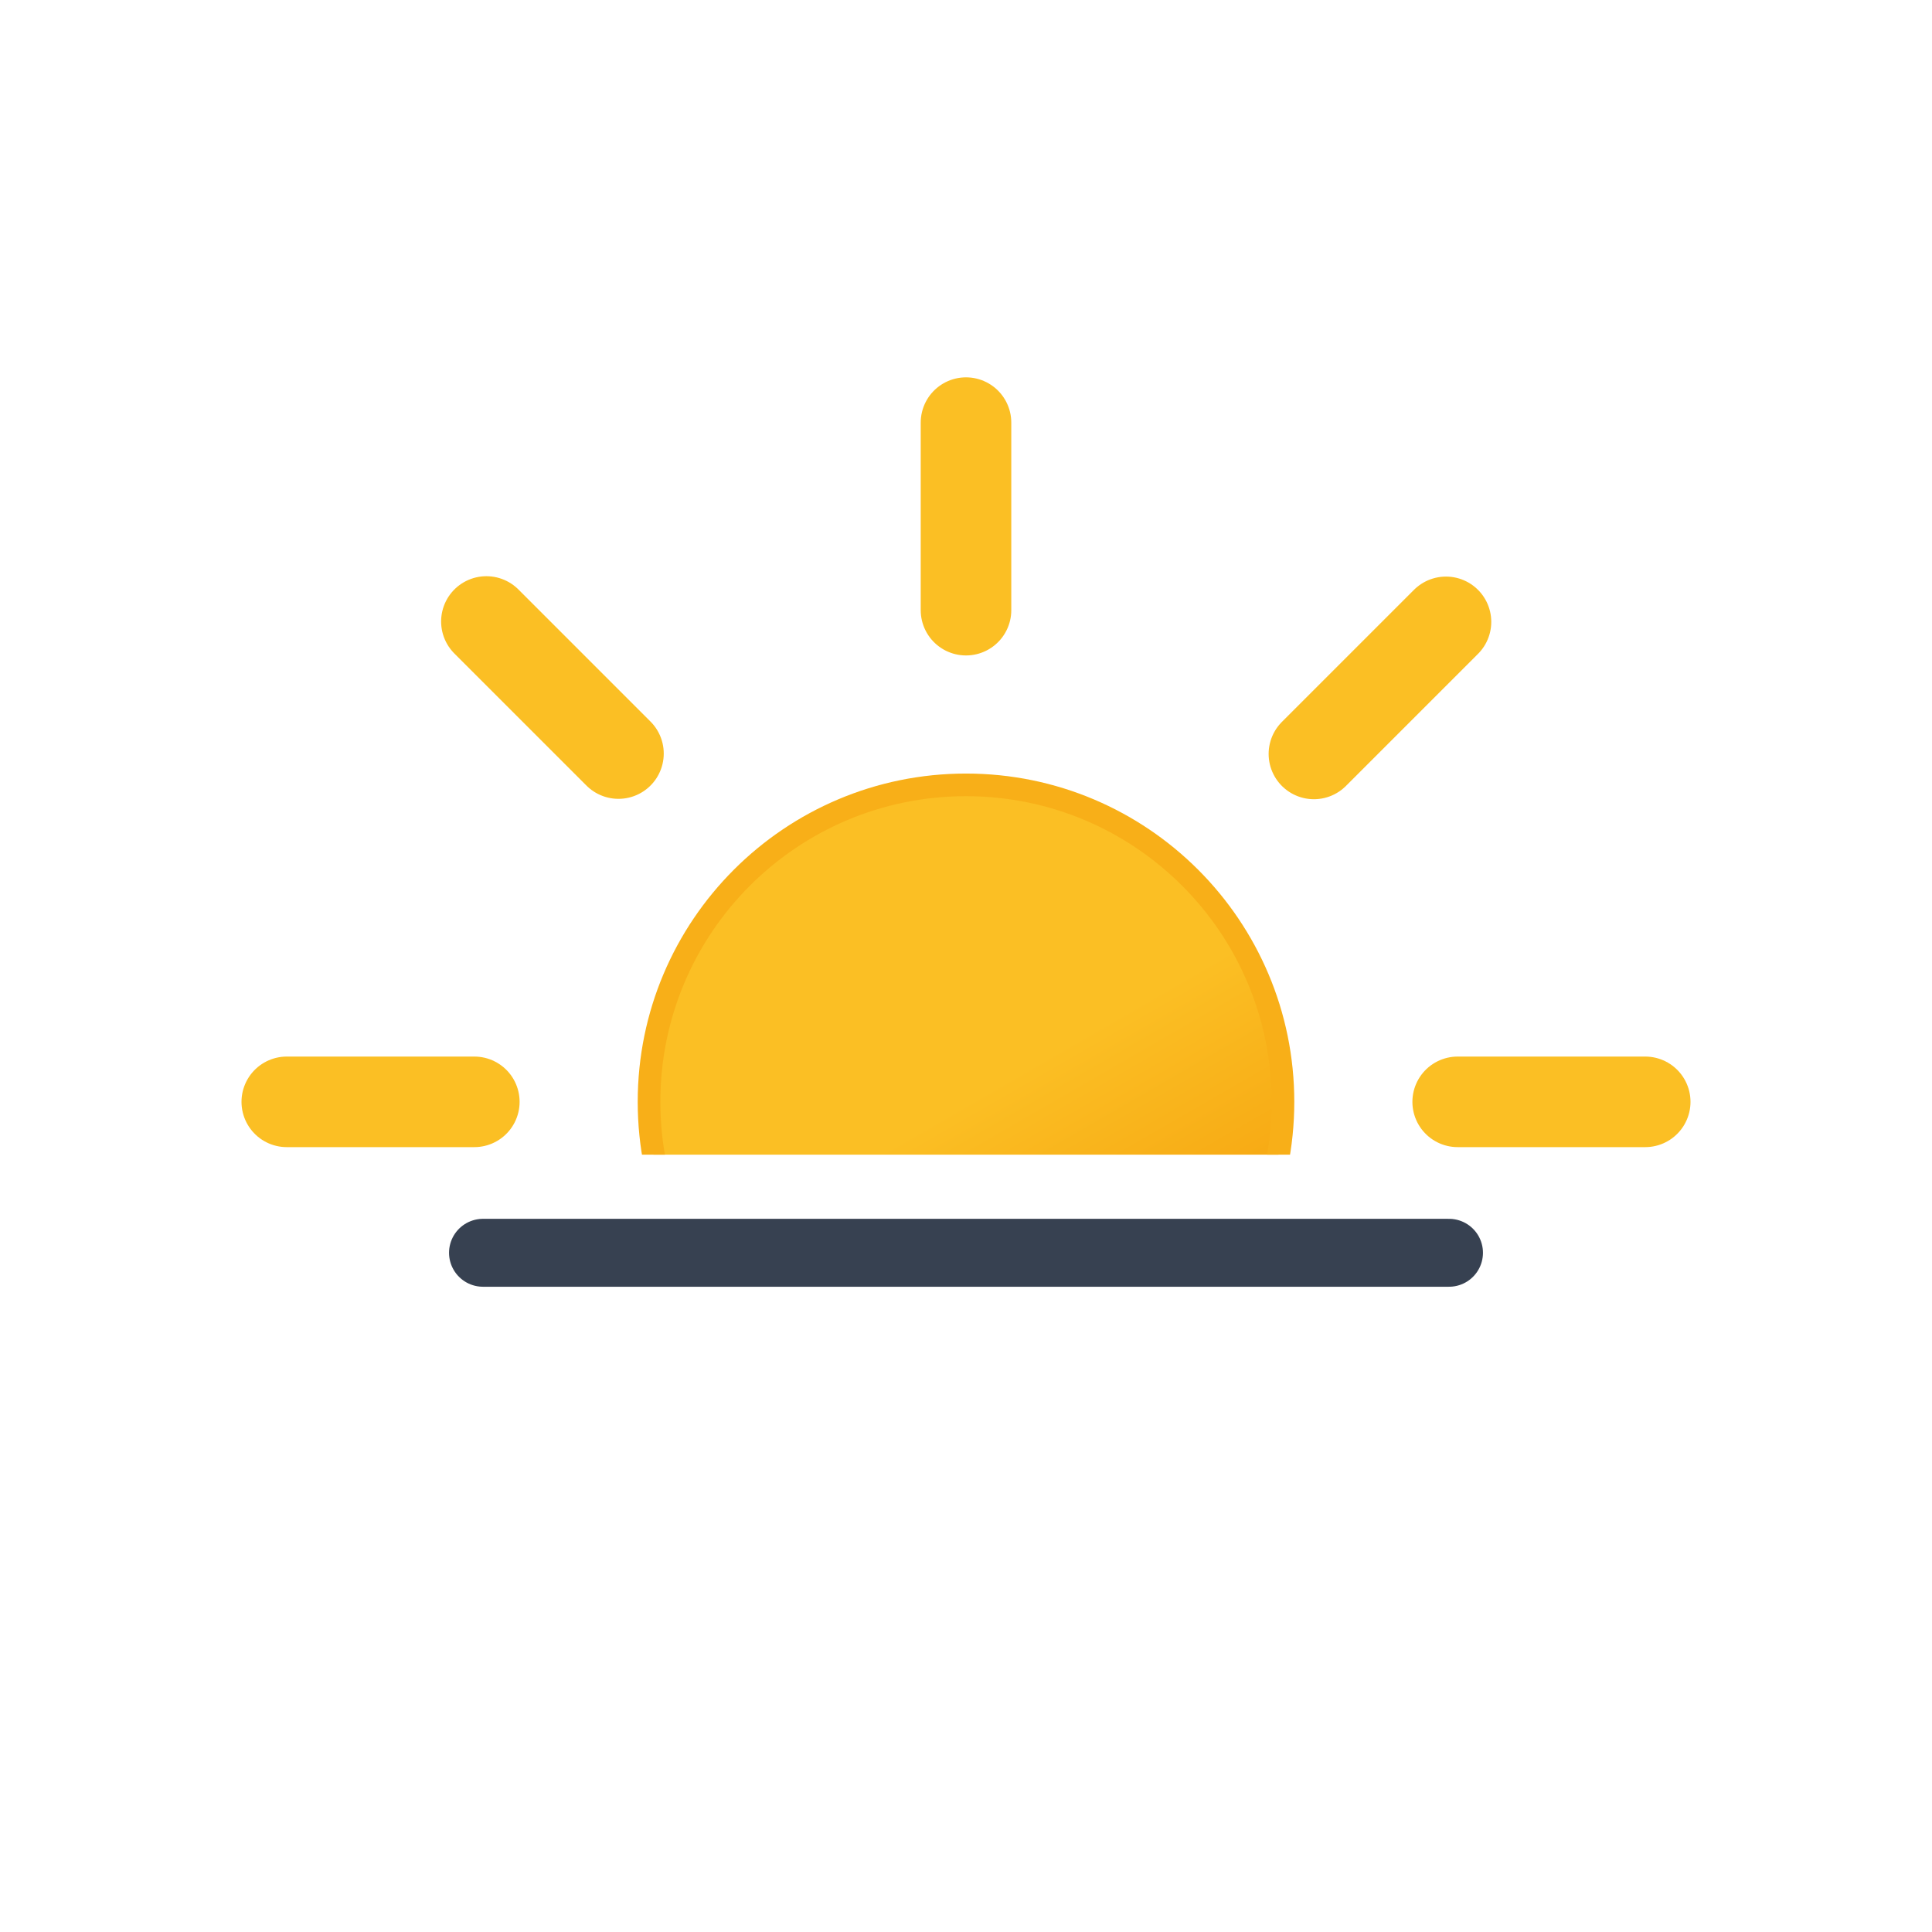
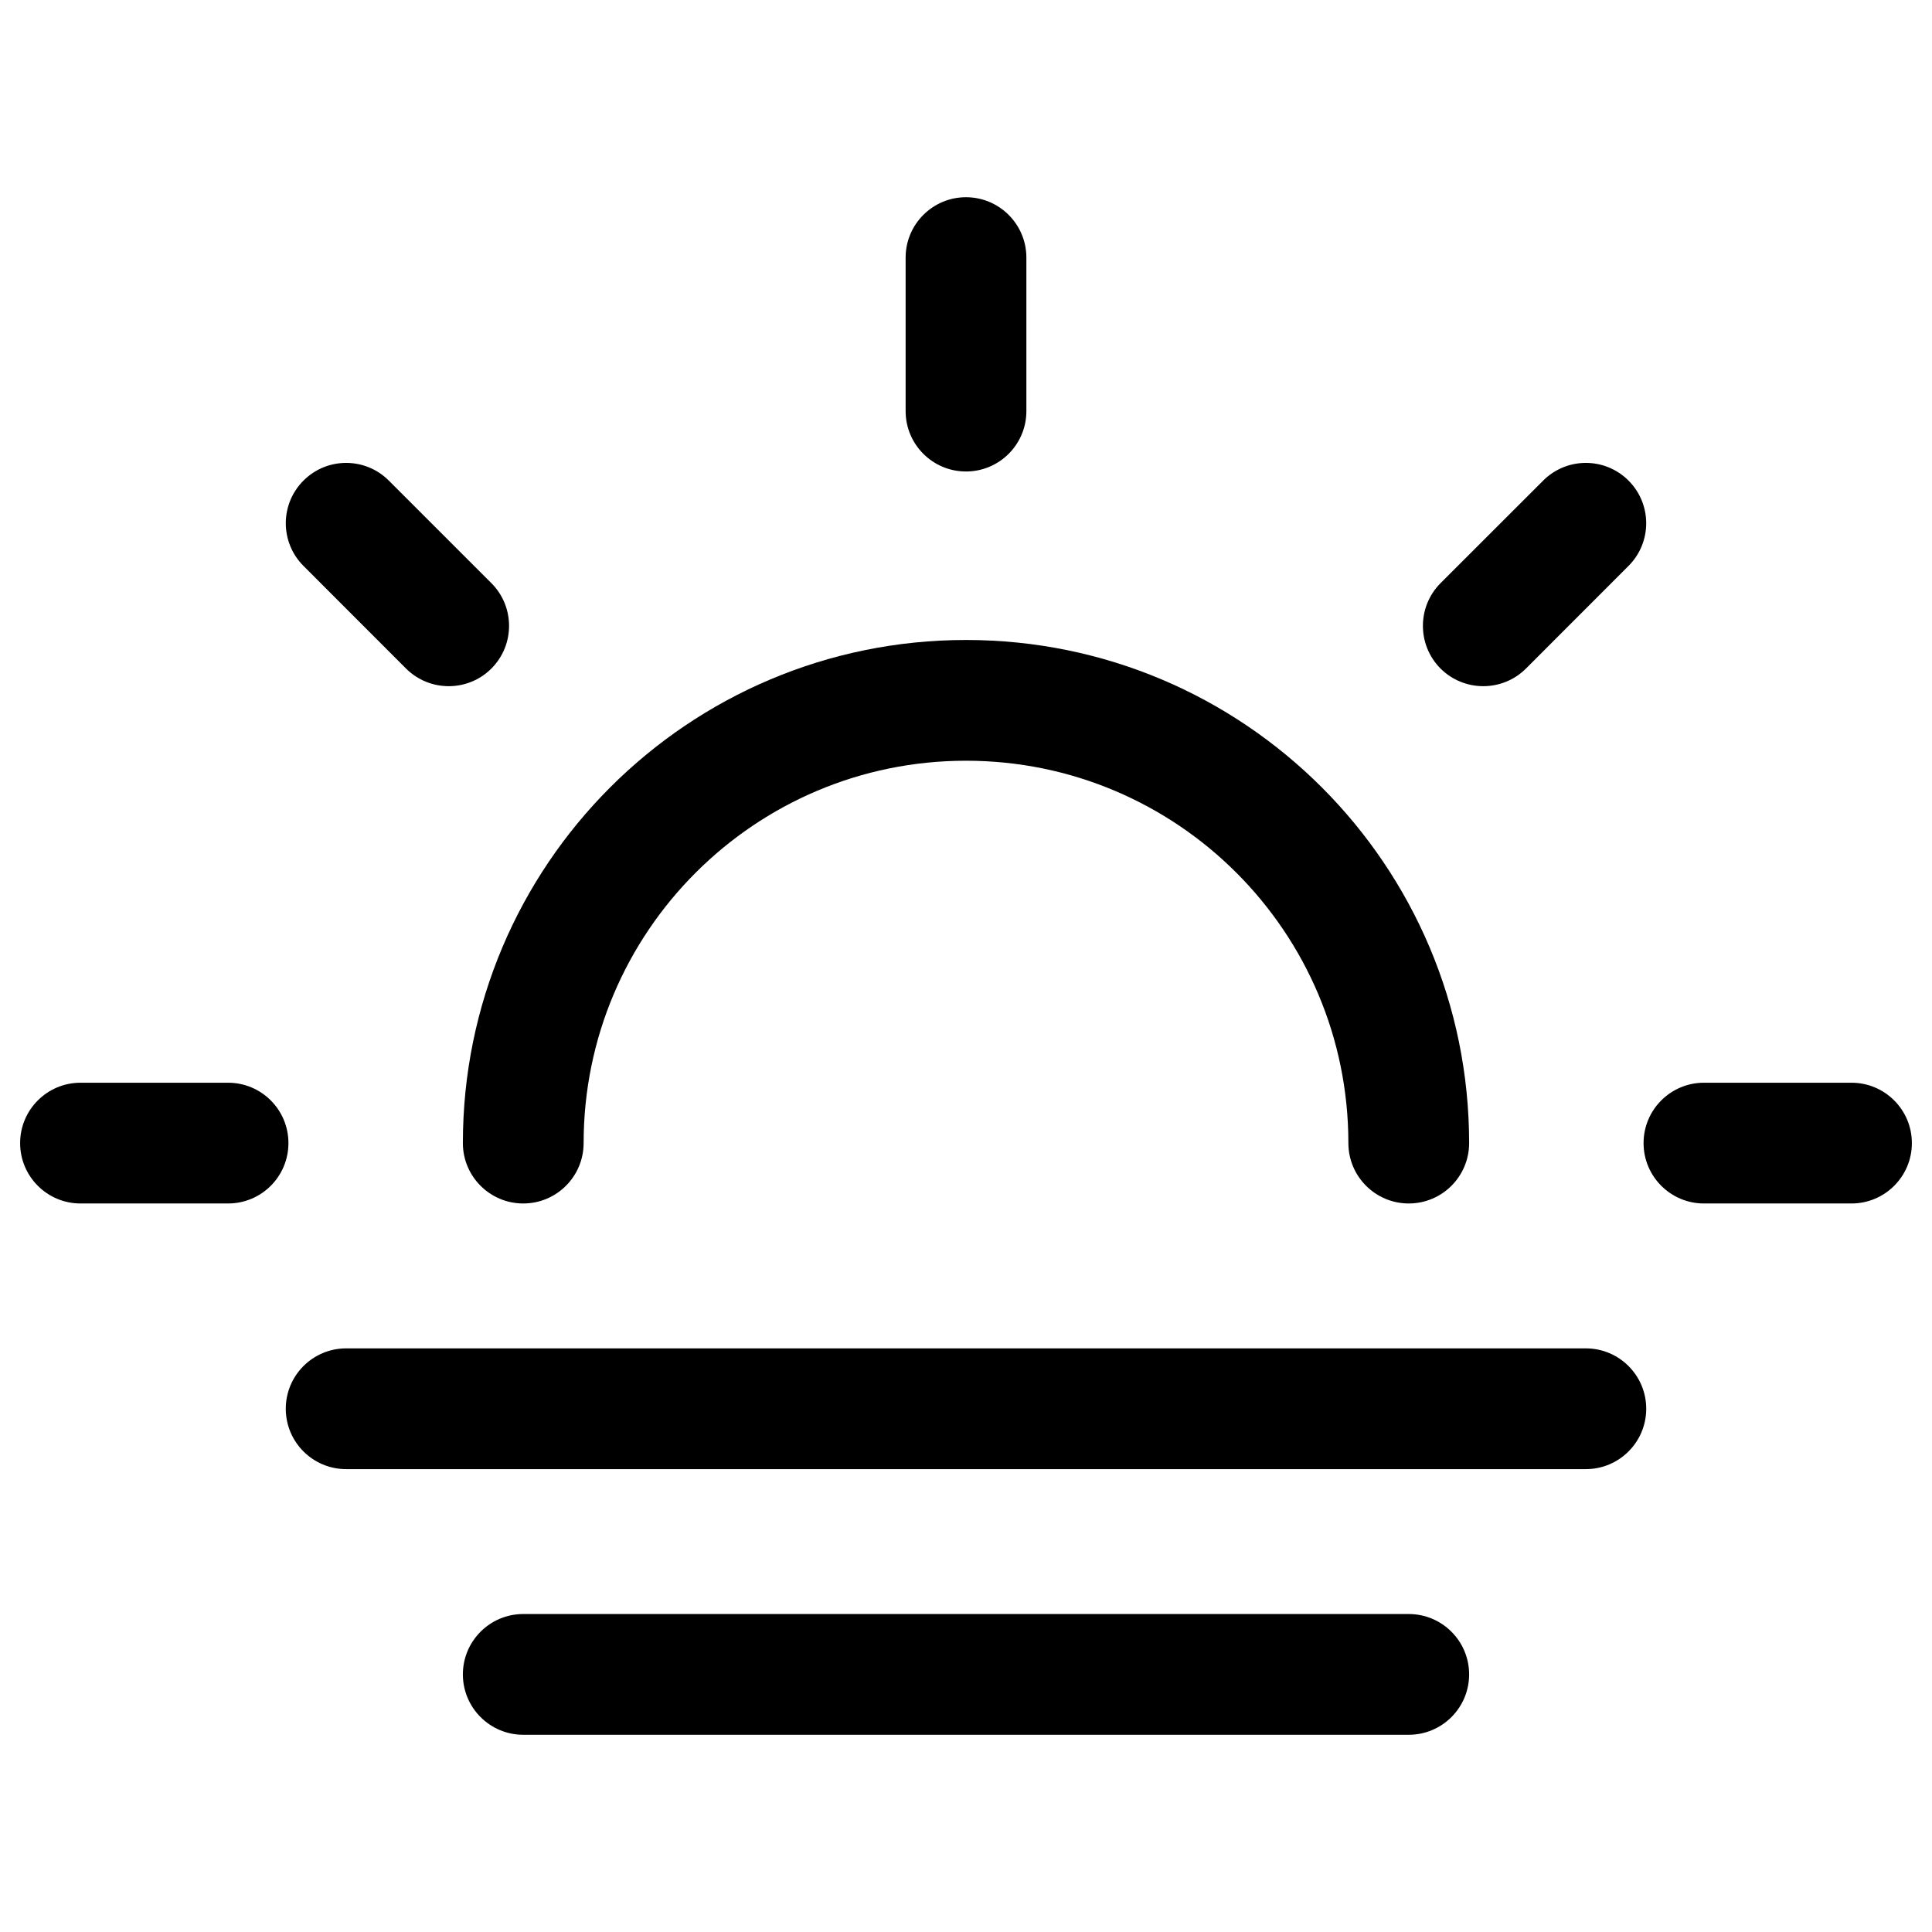
- <svg xmlns="http://www.w3.org/2000/svg" xmlns:xlink="http://www.w3.org/1999/xlink" viewBox="0 0 512 512">
-   <defs>
-     <linearGradient id="a" x1="150" x2="234" y1="119.2" y2="264.8" gradientUnits="userSpaceOnUse">
-       <stop offset="0" stop-color="#fbbf24" />
-       <stop offset=".5" stop-color="#fbbf24" />
-       <stop offset="1" stop-color="#f59e0b" />
-     </linearGradient>
-     <clipPath id="b">
-       <path fill="none" d="M0 0h512v306H0z" />
-     </clipPath>
-     <symbol id="c" viewBox="0 0 384 384">
-       <circle cx="192" cy="192" r="84" fill="url(#a)" stroke="#f8af18" stroke-miterlimit="10" stroke-width="6" />
-       <path fill="none" stroke="#fbbf24" stroke-linecap="round" stroke-miterlimit="10" stroke-width="24" d="M192 61.7V12m0 360v-49.7m92.2-222.5 35-35M64.8 319.2l35.1-35.1m0-184.4-35-35m254.5 254.5-35.1-35.1M61.7 192H12m360 0h-49.7">
-         <animateTransform additive="sum" attributeName="transform" dur="6s" repeatCount="indefinite" type="rotate" values="0 192 192; 45 192 192" />
-       </path>
-     </symbol>
-   </defs>
-   <g clip-path="url(#b)">
-     <use xlink:href="#c" width="384" height="384" transform="translate(64 100)" />
-   </g>
-   <path fill="none" stroke="#374151" stroke-linecap="round" stroke-linejoin="round" stroke-width="18" d="M128 332h256" />
+ <svg xmlns="http://www.w3.org/2000/svg" width="24" height="24" viewBox="0 0 24 24" fill="none">
+   <path fill-rule="evenodd" clip-rule="evenodd" d="M12 2.45C12.414 2.45 12.75 2.786 12.75 3.2V5.107C12.75 5.521 12.414 5.857 12 5.857C11.586 5.857 11.25 5.521 11.25 5.107V3.2C11.25 2.786 11.586 2.45 12 2.45ZM20.23 5.97C20.523 6.263 20.523 6.737 20.23 7.03L18.956 8.305C18.663 8.597 18.188 8.597 17.895 8.305C17.603 8.012 17.603 7.537 17.895 7.244L19.17 5.97C19.463 5.677 19.937 5.677 20.23 5.97ZM3.77 5.97C4.063 5.677 4.537 5.677 4.83 5.97L6.104 7.244C6.397 7.537 6.397 8.012 6.104 8.305C5.812 8.597 5.337 8.597 5.044 8.305L3.77 7.03C3.477 6.737 3.477 6.263 3.77 5.97ZM0.25 14.2C0.25 13.786 0.586 13.45 1 13.45H2.833C3.248 13.45 3.583 13.786 3.583 14.2C3.583 14.614 3.248 14.95 2.833 14.95H1C0.586 14.95 0.25 14.614 0.25 14.2ZM20.417 14.2C20.417 13.786 20.753 13.45 21.167 13.45H23C23.414 13.45 23.75 13.786 23.75 14.2C23.75 14.614 23.414 14.95 23 14.95H21.167C20.753 14.95 20.417 14.614 20.417 14.2Z" fill="black" />
+   <path fill-rule="evenodd" clip-rule="evenodd" d="M12 9.45C9.377 9.45 7.25 11.577 7.25 14.2C7.25 14.614 6.914 14.95 6.5 14.95C6.086 14.95 5.75 14.614 5.75 14.2C5.75 10.748 8.548 7.95 12 7.95C15.452 7.95 18.25 10.748 18.25 14.2C18.25 14.614 17.914 14.95 17.5 14.95C17.086 14.95 16.75 14.614 16.75 14.2C16.75 11.577 14.623 9.45 12 9.45Z" fill="black" />
+   <path fill-rule="evenodd" clip-rule="evenodd" d="M3.55 17.5C3.55 17.086 3.886 16.75 4.3 16.75H19.7C20.114 16.75 20.45 17.086 20.45 17.5C20.45 17.914 20.114 18.25 19.7 18.25H4.3C3.886 18.25 3.55 17.914 3.55 17.5Z" fill="black" />
+   <path fill-rule="evenodd" clip-rule="evenodd" d="M5.75 20.8C5.75 20.386 6.086 20.05 6.5 20.05H17.5C17.914 20.05 18.25 20.386 18.25 20.8C18.25 21.214 17.914 21.55 17.5 21.55H6.5C6.086 21.55 5.75 21.214 5.75 20.8Z" fill="black" />
</svg>
